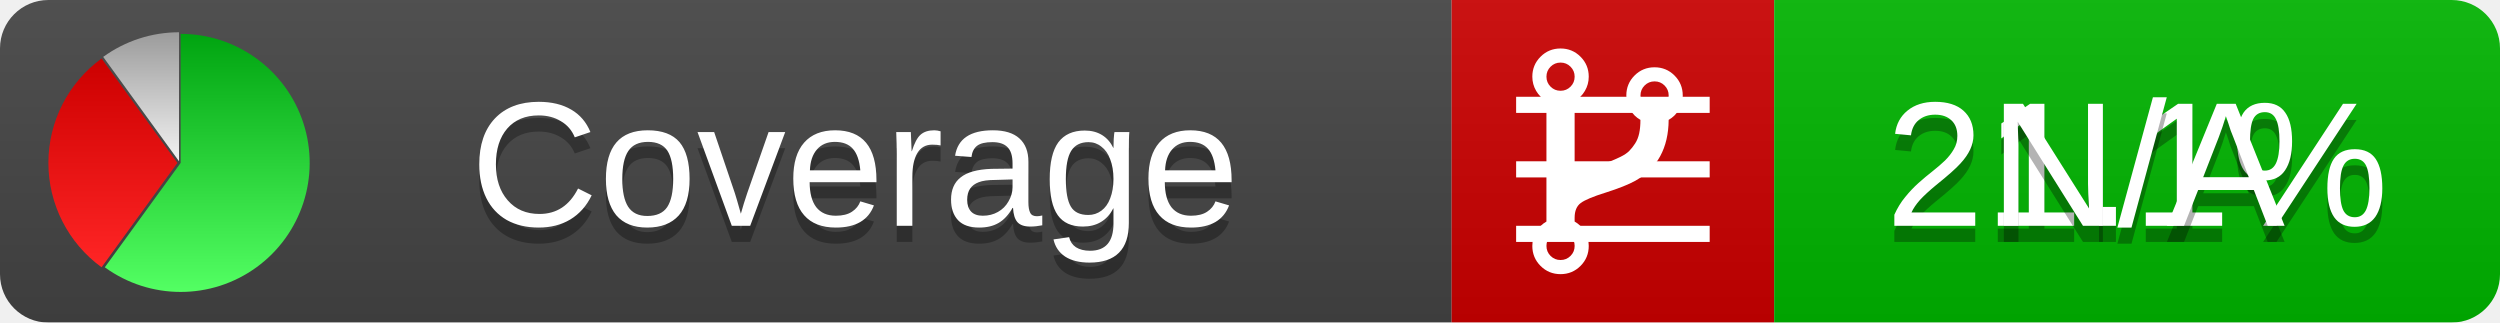
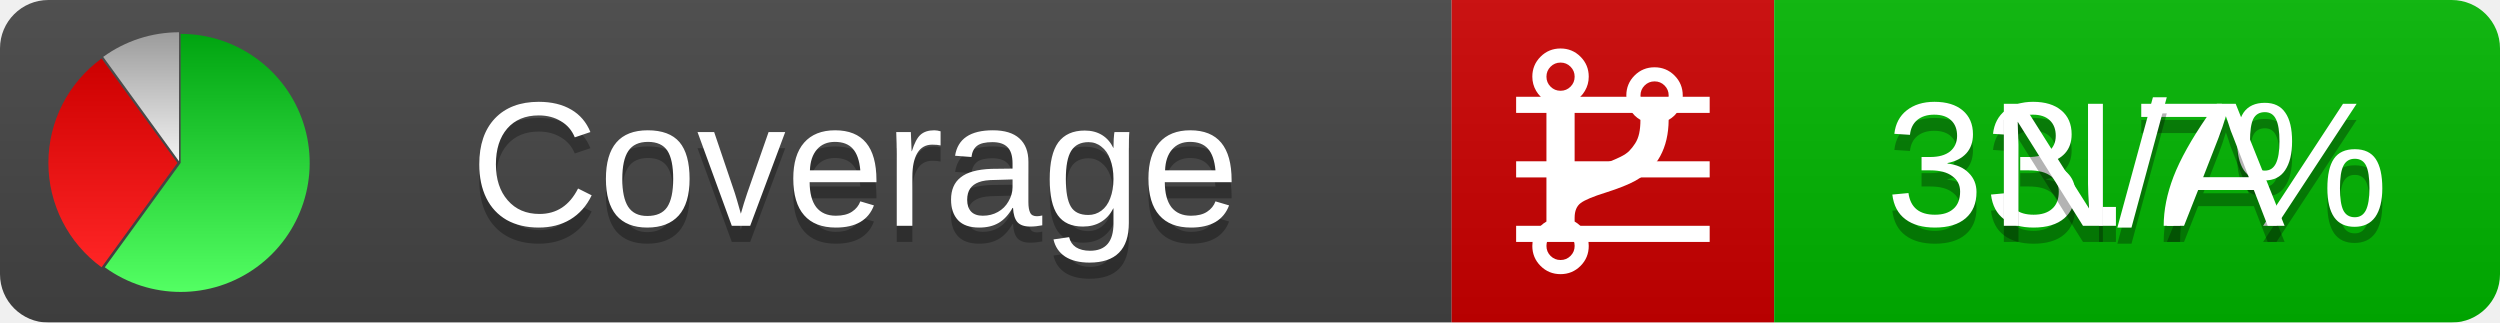
<svg xmlns="http://www.w3.org/2000/svg" xmlns:xlink="http://www.w3.org/1999/xlink" width="155" height="20">
  <style type="text/css">
          
            @keyframes fadeout {
              0 % { visibility: visible; opacity: 1; }
              40% { visibility: visible; opacity: 1; }
              50% { visibility: hidden; opacity: 0; }
              90% { visibility: hidden; opacity: 0; }
              100% { visibility: visible; opacity: 1; }
            }
            @keyframes fadein {
              0% { visibility: hidden; opacity: 0; }
              40% { visibility: hidden; opacity: 0; }
              50% { visibility: visible; opacity: 1; }
              90% { visibility: visible; opacity: 1; }
              100% { visibility: hidden; opacity: 0; }
            }
            .linecoverage {
                animation-duration: 10s;
                animation-name: fadeout;
                animation-iteration-count: infinite;
            }
            .branchcoverage {
                animation-duration: 10s;
                animation-name: fadein;
                animation-iteration-count: infinite;
            }
          
    </style>
  <defs>
    <linearGradient id="gradient" x2="0" y2="100%">
      <stop offset="0" stop-color="#bbb" stop-opacity=".1" />
      <stop offset="1" stop-opacity=".1" />
    </linearGradient>
    <linearGradient id="green" x2="0" y2="100%">
      <stop offset="0" stop-color="#00A410" />
      <stop offset="1" stop-color="#53FF63" />
    </linearGradient>
    <linearGradient id="red" x2="0" y2="100%">
      <stop offset="0" stop-color="#C00" />
      <stop offset="1" stop-color="#FF2525" />
    </linearGradient>
    <linearGradient id="gray" x2="0" y2="100%">
      <stop offset="0" stop-color="#9B9B9B" />
      <stop offset="1" stop-color="#F3F3F3" />
    </linearGradient>
    <mask id="mask">
      <rect width="155" height="20" rx="3" fill="#fff" />
    </mask>
    <g id="icon">
      <path style="fill:url(#green);" d="M205,202.5 l0,-200 a200,200 0 1,1 -117.558,361.803 z" />
      <path style="fill:url(#red);" d="M200,202.5 l-117.558,161.803 a200,200 0 0,1 0,-323.607 z" />
      <path style="fill:url(#gray);" d="M202.5,200 l-117.558,-161.803 a200,200 0 0,1 117.558,-38.196 z" />
    </g>
  </defs>
  <g mask="url(#mask)">
    <rect x="0" y="0" width="90" height="20" fill="#444" />
    <rect x="90" y="0" width="20" height="20" fill="#c00" />
    <rect x="110" y="0" width="45" height="20" fill="#00B600" />
    <rect x="0" y="0" width="155" height="20" fill="url(#gradient)" />
  </g>
  <g>
    <path class="linecoverage" stroke="#fff" d="M94 6.5 h12 M94 10.5 h12 M94 14.5 h12" />
    <path class="branchcoverage" fill="#fff" d="m 97.628,15.247 q 0,-0.364 -0.255,-0.619 -0.255,-0.255 -0.619,-0.255 -0.364,0 -0.619,0.255 -0.255,0.255 -0.255,0.619 0,0.364 0.255,0.619 0.255,0.255 0.619,0.255 0.364,0 0.619,-0.255 0.255,-0.255 0.255,-0.619 z m 0,-10.493 q 0,-0.364 -0.255,-0.619 -0.255,-0.255 -0.619,-0.255 -0.364,0 -0.619,0.255 -0.255,0.255 -0.255,0.619 0,0.364 0.255,0.619 0.255,0.255 0.619,0.255 0.364,0 0.619,-0.255 0.255,-0.255 0.255,-0.619 z m 5.83,1.166 q 0,-0.364 -0.255,-0.619 -0.255,-0.255 -0.619,-0.255 -0.364,0 -0.619,0.255 -0.255,0.255 -0.255,0.619 0,0.364 0.255,0.619 0.255,0.255 0.619,0.255 0.364,0 0.619,-0.255 0.255,-0.255 0.255,-0.619 z m 0.874,0 q 0,0.474 -0.237,0.879 -0.237,0.405 -0.638,0.633 -0.018,2.614 -2.059,3.771 -0.619,0.346 -1.849,0.738 -1.166,0.364 -1.544,0.647 -0.378,0.282 -0.378,0.911 l 0,0.237 q 0.401,0.228 0.638,0.633 0.237,0.405 0.237,0.879 0,0.729 -0.51,1.239 -0.51,0.51 -1.239,0.51 -0.729,0 -1.239,-0.51 -0.51,-0.51 -0.51,-1.239 0,-0.474 0.237,-0.879 0.237,-0.405 0.638,-0.633 l 0,-7.469 q -0.401,-0.228 -0.638,-0.633 -0.237,-0.405 -0.237,-0.879 0,-0.729 0.51,-1.239 0.51,-0.51 1.239,-0.51 0.729,0 1.239,0.51 0.51,0.51 0.51,1.239 0,0.474 -0.237,0.879 -0.237,0.405 -0.638,0.633 l 0,4.527 q 0.492,-0.237 1.403,-0.519 0.501,-0.155 0.797,-0.269 0.296,-0.114 0.642,-0.282 0.346,-0.169 0.537,-0.36 0.191,-0.191 0.369,-0.465 0.178,-0.273 0.255,-0.633 0.077,-0.36 0.077,-0.833 -0.401,-0.228 -0.638,-0.633 -0.237,-0.405 -0.237,-0.879 0,-0.729 0.51,-1.239 0.51,-0.51 1.239,-0.51 0.729,0 1.239,0.51 0.51,0.51 0.51,1.239 z" />
  </g>
  <g fill="#fff" text-anchor="middle" font-family="Verdana,Arial,Geneva,sans-serif" font-size="11">
    <a xlink:href="https://github.com/danielpalme/ReportGenerator" target="_top">
      <use xlink:href="#icon" transform="translate(3,2) scale(.04)" />
    </a>
    <text x="53" y="15" fill="#010101" fill-opacity=".3">Coverage</text>
    <text x="53" y="14" fill="#fff">Coverage</text>
-     <text class="linecoverage" x="132.5" y="15" fill="#010101" fill-opacity=".3">21.1%</text>
-     <text class="linecoverage" x="132.5" y="14">21.1%</text>
+     <text class="linecoverage" x="132.5" y="15" fill="#010101" fill-opacity=".3">33.7%</text>
+     <text class="linecoverage" x="132.5" y="14">33.7%</text>
    <text class="branchcoverage" x="132.5" y="15" fill="#010101" fill-opacity=".3">N/A</text>
    <text class="branchcoverage" x="132.5" y="14">N/A</text>
  </g>
  <g>
    <rect class="linecoverage" x="90" y="0" width="65" height="20" fill-opacity="0" />
    <rect class="branchcoverage" x="90" y="0" width="65" height="20" fill-opacity="0" />
  </g>
</svg>
